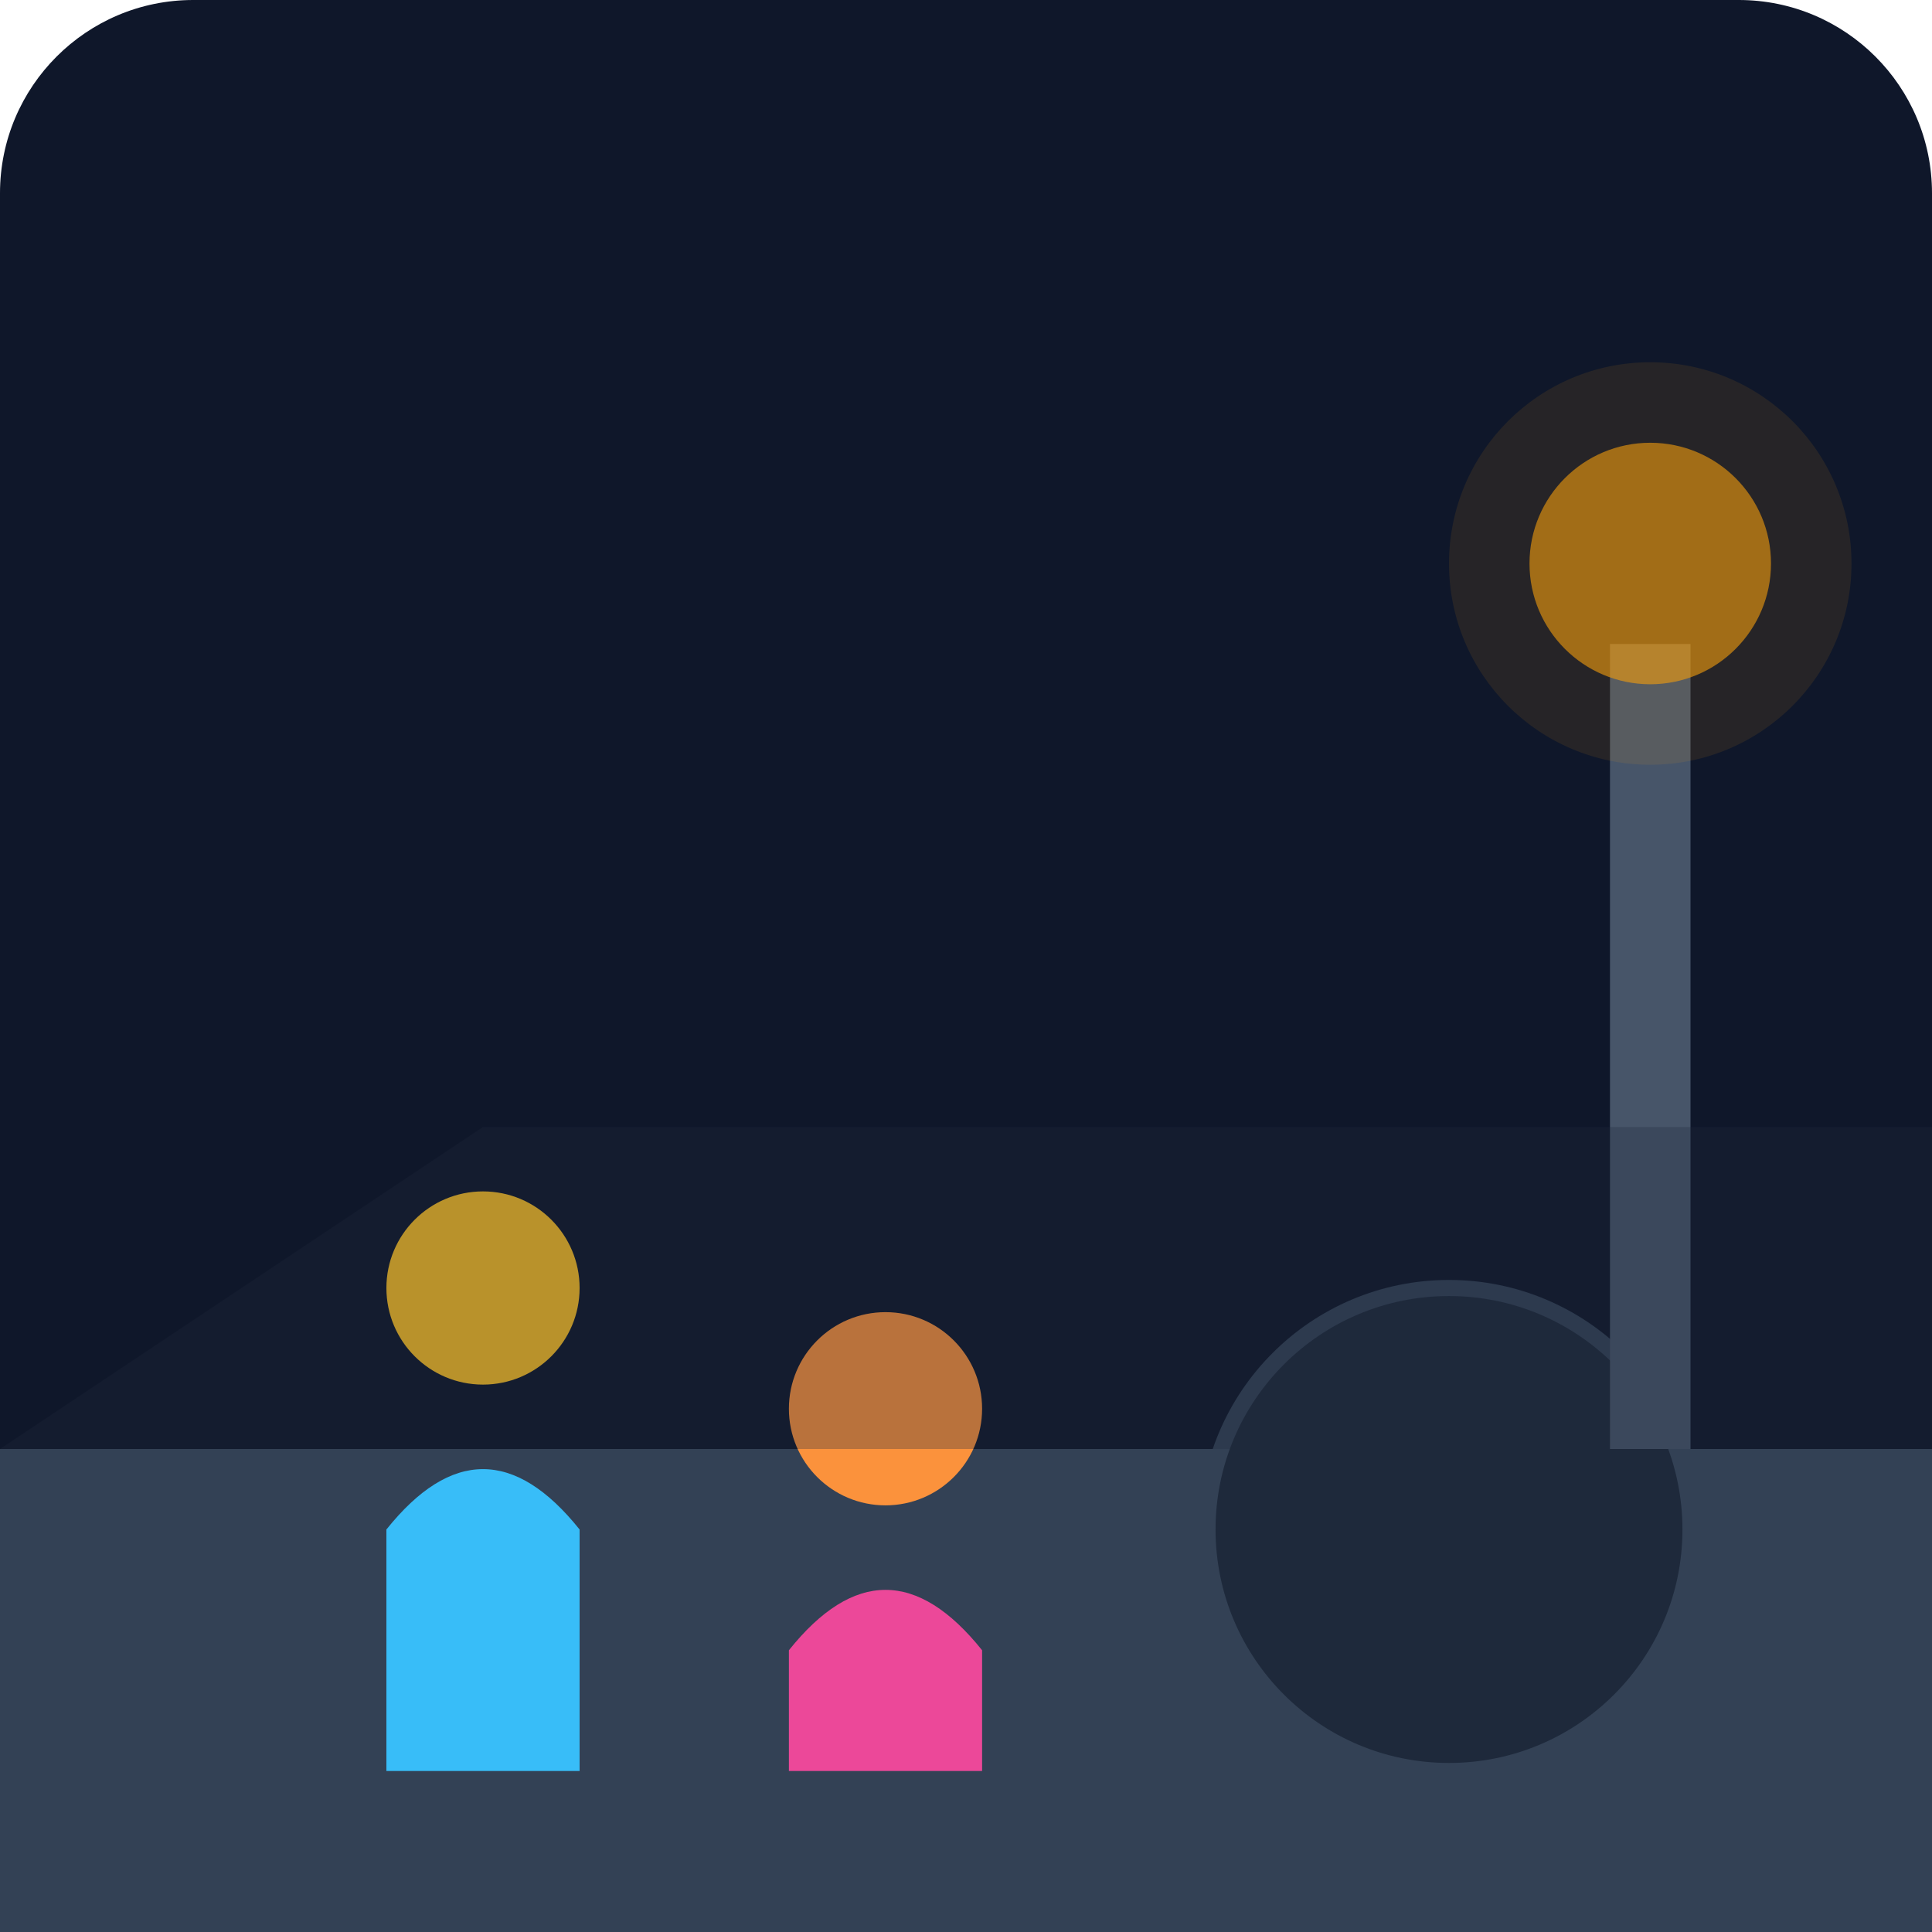
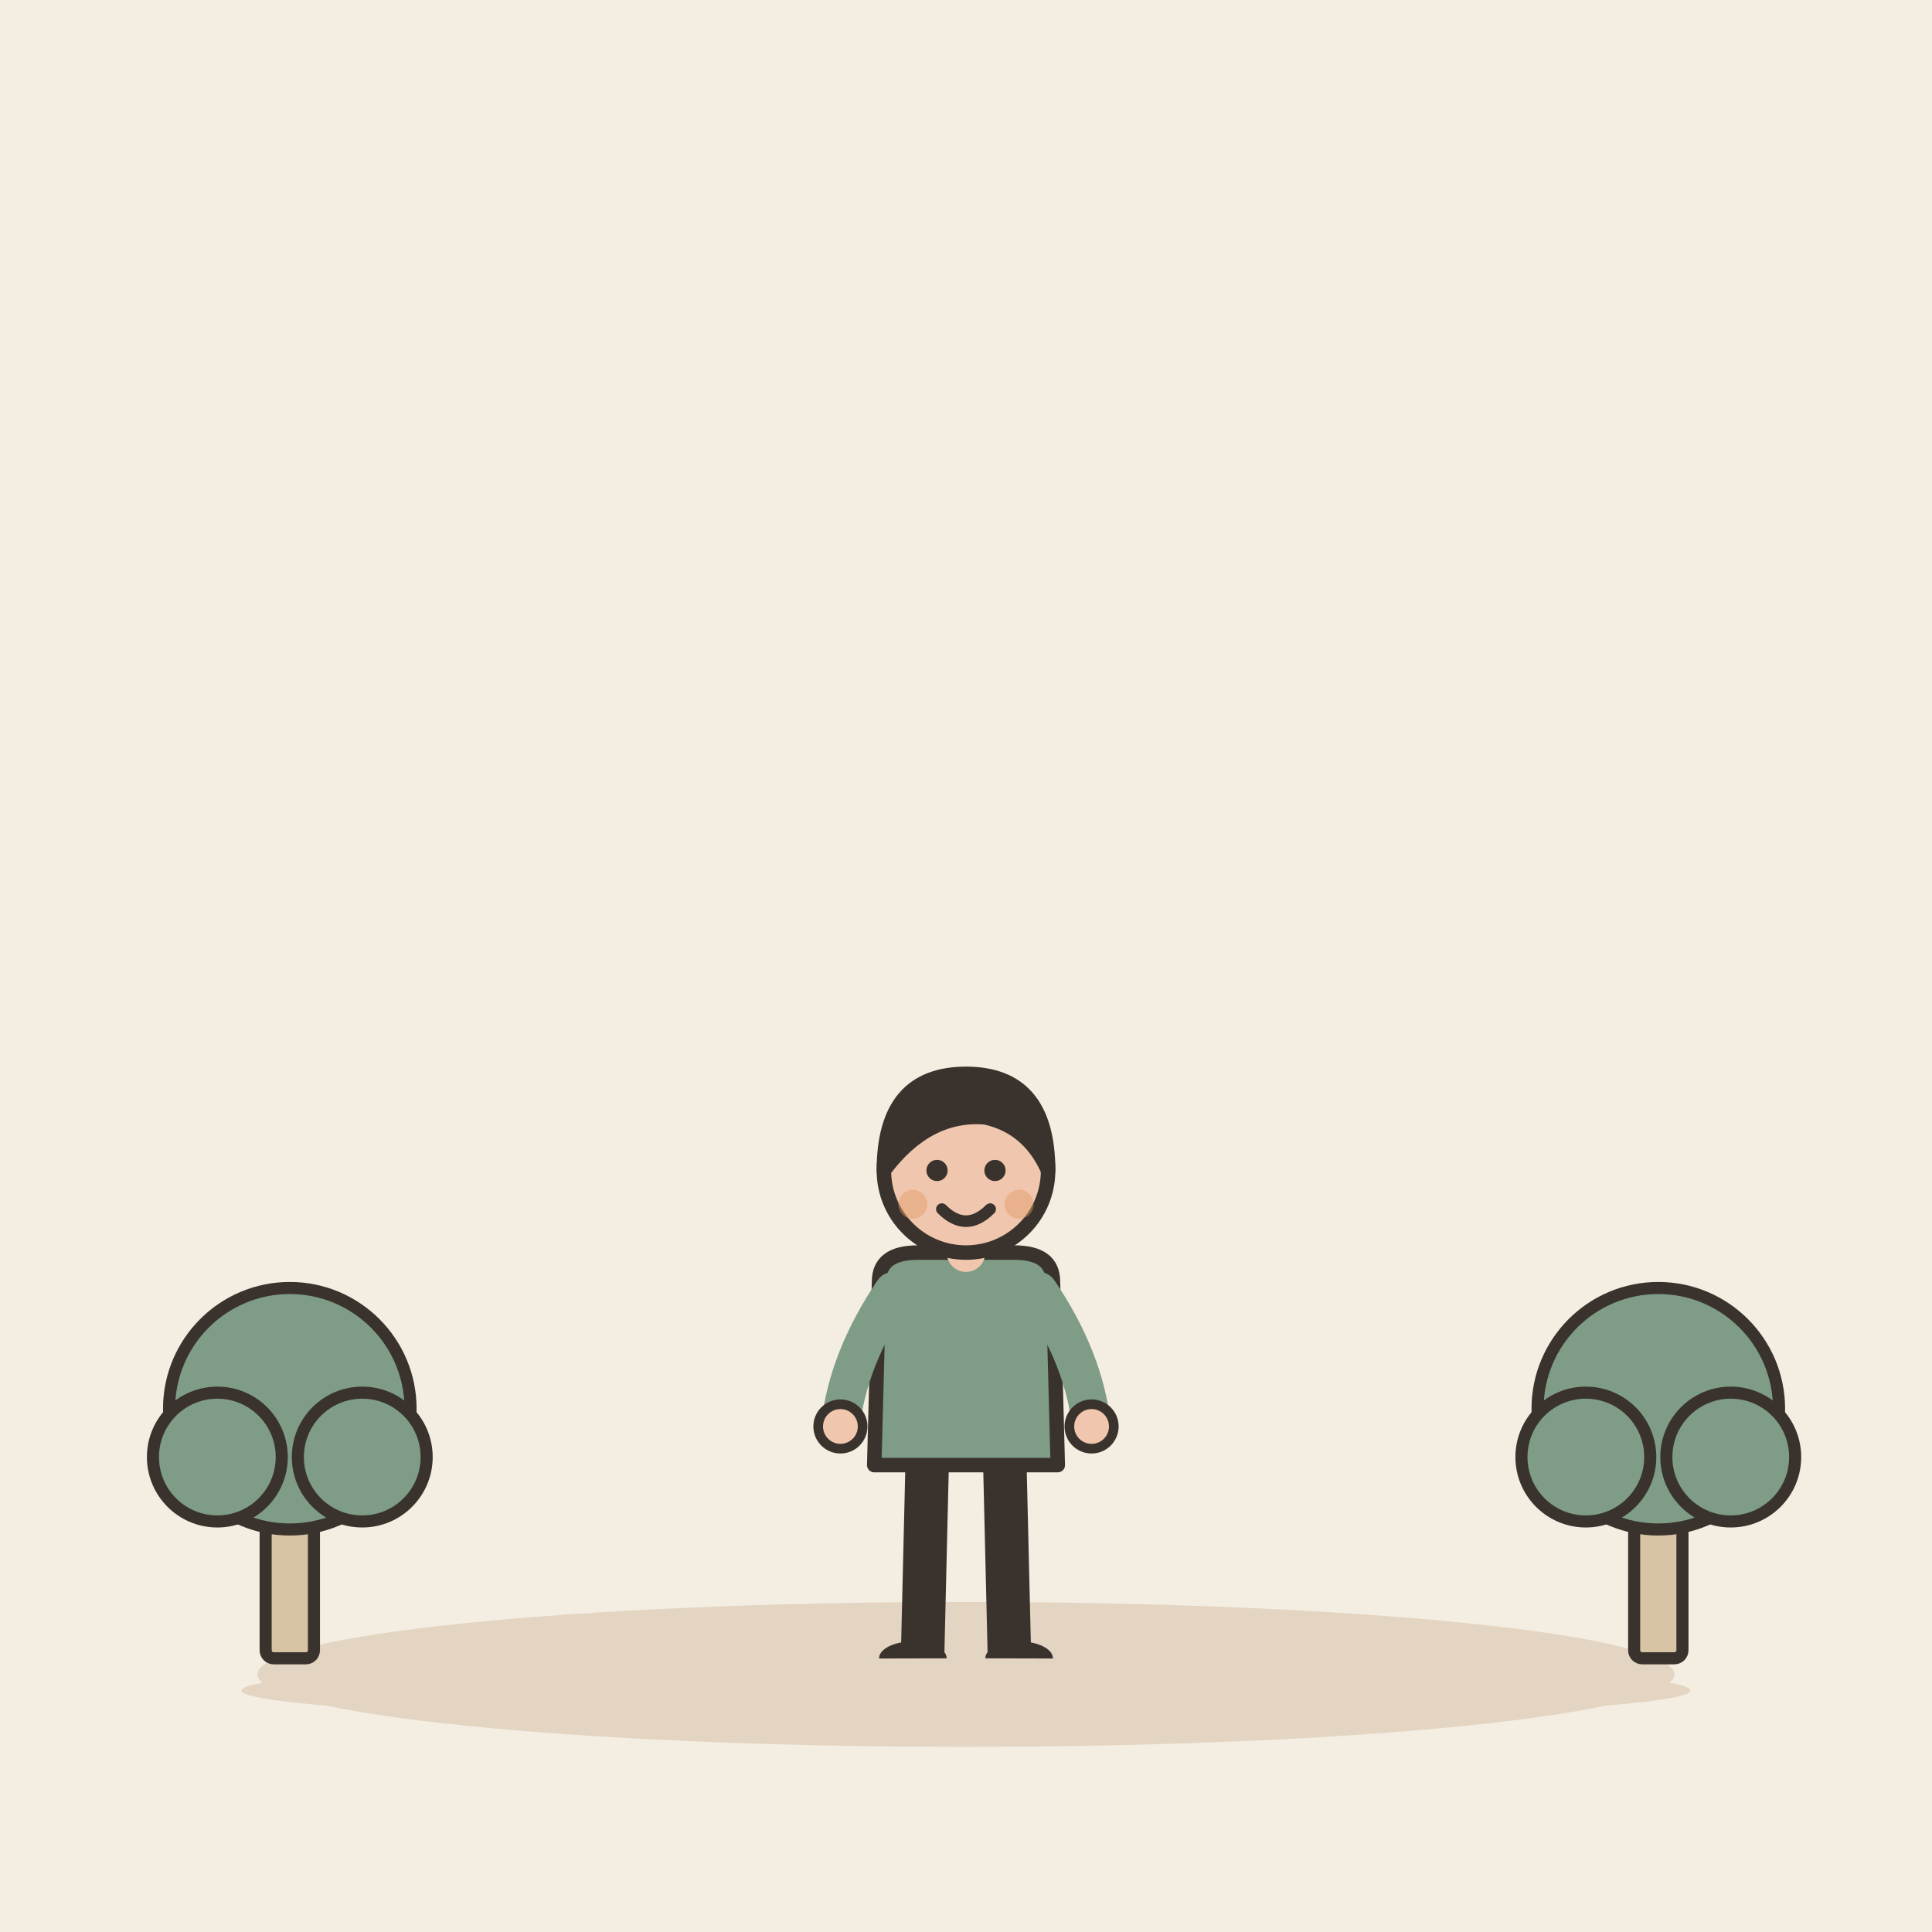
- <svg xmlns="http://www.w3.org/2000/svg" viewBox="0 0 240 240">
-   <defs>
-     <linearGradient id="bgGrad" x1="0" y1="0" x2="0" y2="240">
-       <stop offset="0%" stop-color="#0f172a" />
-       <stop offset="100%" stop-color="#1e293b" />
-     </linearGradient>
-   </defs>
-   <rect width="240" height="240" rx="24" fill="url(#bgGrad)" />
-   <rect x="0" y="180" width="240" height="60" fill="#334155" />
-   <circle cx="180" cy="190" r="30" fill="#1e293b" stroke="#334155" stroke-width="2" />
-   <g transform="translate(40, 140)">
-     <circle cx="20" cy="20" r="12" fill="#fbbf24" />
-     <path d="M8 50 Q20 35 32 50 L32 80 L8 80 Z" fill="#38bdf8" />
+ <svg xmlns="http://www.w3.org/2000/svg" viewBox="0 0 240 240" data-style="editorial">
+   <rect width="240" height="240" fill="#F4EDE2" />
+   <ellipse cx="120" cy="208" rx="88" ry="9" fill="#E3D5C1" />
+   <g transform="translate(120 206) scale(0.6 0.6)">
+     <path d="M-8 -42L-9 0" stroke="#3A332D" stroke-width="9" stroke-linecap="round" fill="none" />
+     <path d="M8 -42L9 0" stroke="#3A332D" stroke-width="9" stroke-linecap="round" fill="none" />
+     <ellipse cx="-11" cy="0" rx="7" ry="3.5" fill="#3A332D" />
+     <ellipse cx="11" cy="0" rx="7" ry="3.5" fill="#3A332D" />
+     <path d="M-18 -78Q-18 -84 -10 -84L10 -84Q18 -84 18 -78L19 -40L-19 -40Z" fill="#7E9C86" stroke="#3A332D" stroke-width="3" stroke-linecap="round" stroke-linejoin="round" />
+     <path d="M-15 -76Q-24.5 -62 -26 -48" fill="none" stroke="#7E9C86" stroke-width="8" stroke-linecap="round" stroke-linejoin="round" />
+     <circle cx="-26" cy="-48" r="4.6" fill="#F0C7AE" stroke="#3A332D" stroke-linecap="round" stroke-linejoin="round" stroke-width="2" />
+     <path d="M15 -76Q24.5 -62 26 -48" fill="none" stroke="#7E9C86" stroke-width="8" stroke-linecap="round" stroke-linejoin="round" />
+     <circle cx="26" cy="-48" r="4.6" fill="#F0C7AE" stroke="#3A332D" stroke-linecap="round" stroke-linejoin="round" stroke-width="2" />
+     <path d="M0 -84L0 -88" stroke="#F0C7AE" stroke-width="8" stroke-linecap="round" fill="none" />
+     <circle cx="0" cy="-101" r="17" fill="#F0C7AE" stroke="#3A332D" stroke-width="3" stroke-linecap="round" stroke-linejoin="round" />
+     <path d="M-17 -101Q-17 -121 0 -121Q17 -121 17 -101Q13 -110 4 -112Q-8 -113 -17 -101Z" fill="#3A332D" stroke="#3A332D" stroke-width="3" stroke-linecap="round" stroke-linejoin="round" />
+     <circle cx="-6" cy="-101" r="2.2" fill="#3A332D" />
+     <circle cx="6" cy="-101" r="2.2" fill="#3A332D" />
+     <path d="M-5 -93Q0 -88 5 -93" fill="none" stroke="#3A332D" stroke-width="2.4" stroke-linecap="round" stroke-linejoin="round" />
+     <circle cx="-11" cy="-94" r="3" fill="#E39A62" opacity="0.45" />
+     <circle cx="11" cy="-94" r="3" fill="#E39A62" opacity="0.45" />
  </g>
-   <g transform="translate(90, 155)">
-     <circle cx="20" cy="20" r="12" fill="#fb923c" />
-     <path d="M8 50 Q20 35 32 50 L32 65 L8 65 Z" fill="#ec4899" />
+   <ellipse cx="120" cy="210" rx="90" ry="4" fill="#E3D5C1" />
+   <g transform="translate(36 206) scale(0.5 0.5)">
+     <rect x="-6" y="-40" width="12" height="40" rx="2" fill="#D8C3A5" stroke="#3A332D" stroke-width="3" stroke-linecap="round" stroke-linejoin="round" />
+     <circle cx="0" cy="-62" r="30" fill="#7E9C86" stroke="#3A332D" stroke-width="3" stroke-linecap="round" stroke-linejoin="round" />
+     <circle cx="-18" cy="-50" r="16" fill="#7E9C86" stroke="#3A332D" stroke-width="3" stroke-linecap="round" stroke-linejoin="round" />
+     <circle cx="18" cy="-50" r="16" fill="#7E9C86" stroke="#3A332D" stroke-width="3" stroke-linecap="round" stroke-linejoin="round" />
  </g>
-   <rect x="200" y="80" width="10" height="100" fill="#475569" />
-   <circle cx="205" cy="70" r="15" fill="#f59e0b" opacity="0.6" />
-   <circle cx="205" cy="70" r="25" fill="#f59e0b" opacity="0.1" />
-   <path d="M0 180 L60 140 L240 140 L240 180 Z" fill="#1e293b" opacity="0.3" />
+   <g transform="translate(206 206) scale(0.5 0.5)">
+     <rect x="-6" y="-40" width="12" height="40" rx="2" fill="#D8C3A5" stroke="#3A332D" stroke-width="3" stroke-linecap="round" stroke-linejoin="round" />
+     <circle cx="0" cy="-62" r="30" fill="#7E9C86" stroke="#3A332D" stroke-width="3" stroke-linecap="round" stroke-linejoin="round" />
+     <circle cx="-18" cy="-50" r="16" fill="#7E9C86" stroke="#3A332D" stroke-width="3" stroke-linecap="round" stroke-linejoin="round" />
+     <circle cx="18" cy="-50" r="16" fill="#7E9C86" stroke="#3A332D" stroke-width="3" stroke-linecap="round" stroke-linejoin="round" />
+   </g>
</svg>
